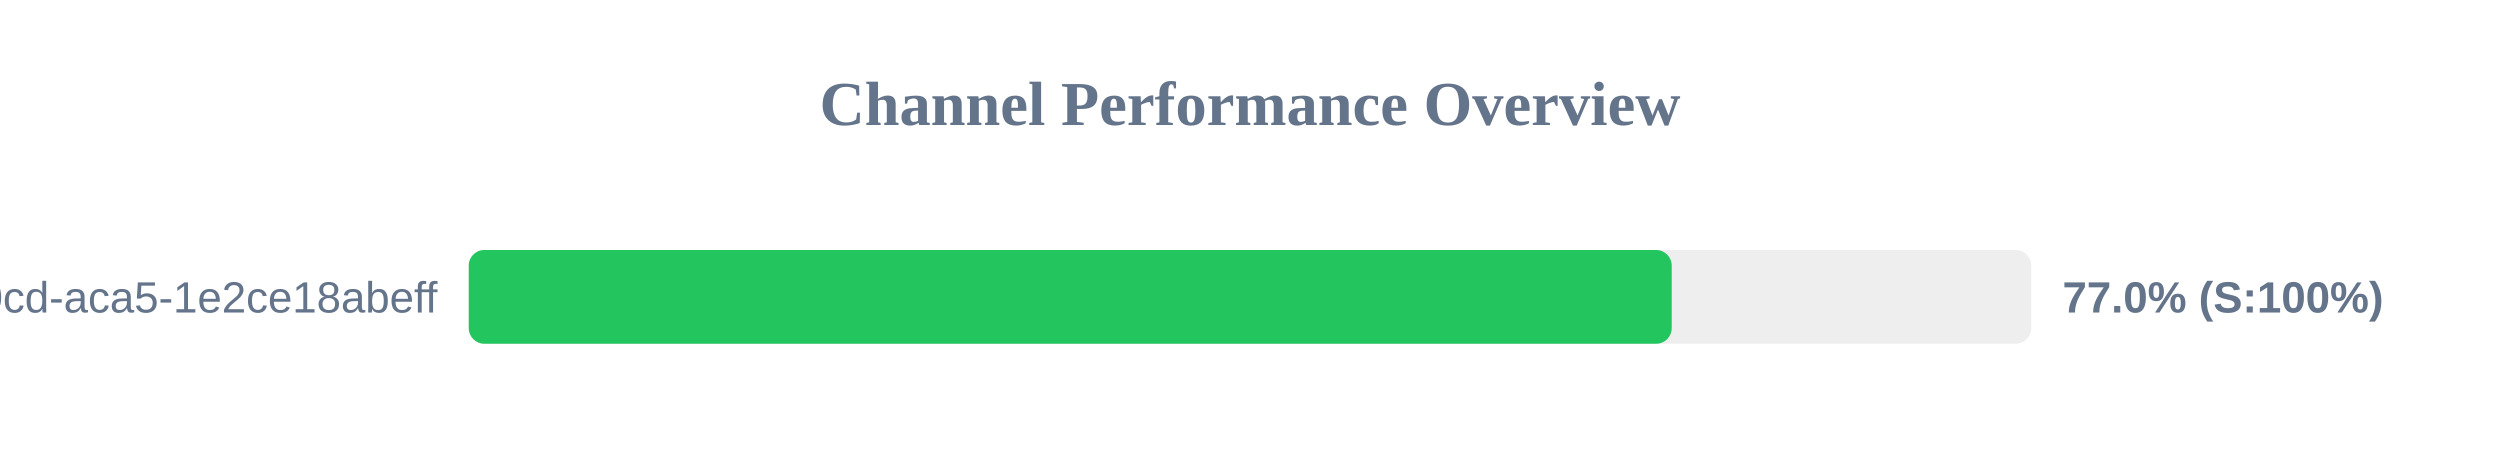
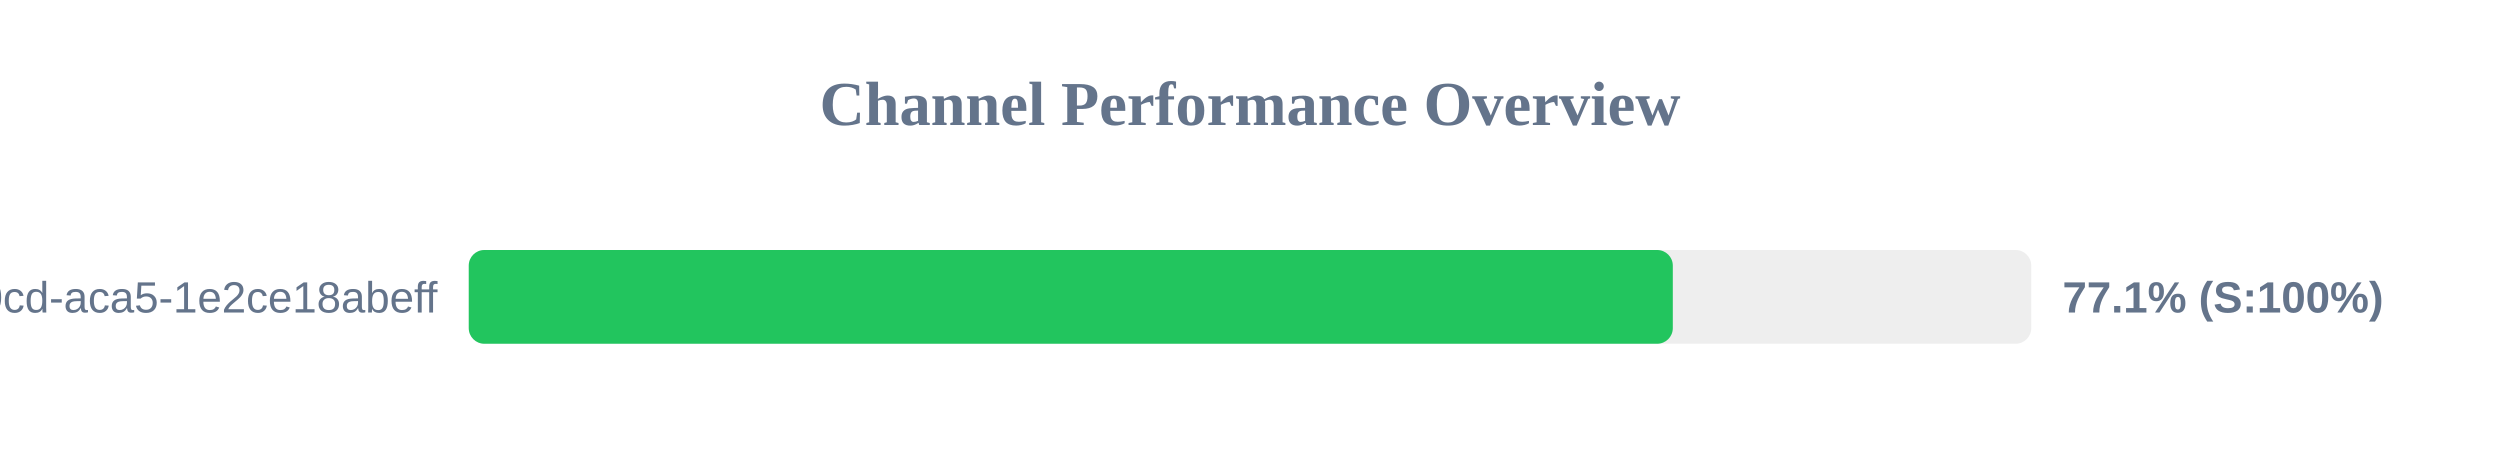
<svg xmlns="http://www.w3.org/2000/svg" width="800" height="150" version="1.1">
  <style>
        .row { font: 14px Arial; fill: #64748b; }
        .score { font: bold 14px Arial; fill: #64748b; }
    </style>
  <text x="400" y="40" text-anchor="middle" font-size="20px" font-weight="bold" fill="#64748b">Channel Performance Overview</text>
  <rect x="150" y="80" width="500" height="30" fill="#eee" rx="5" />
-   <rect x="150" y="80" width="384.95" height="30" fill="#22c55e" rx="5" />
+   <rect x="150" y="80" width="385.3" height="30" fill="#22c55e" rx="5" />
  <text x="140" y="100" text-anchor="end" class="row">?uuid=ebbeef45-0fd8-40cd-aca5-1e2ce18abeff</text>
-   <text x="660" y="100" text-anchor="start" class="score">77.0% (S:100%)</text>
+   <text x="660" y="100" text-anchor="start" class="score">77.1% (S:100%)</text>
</svg>
